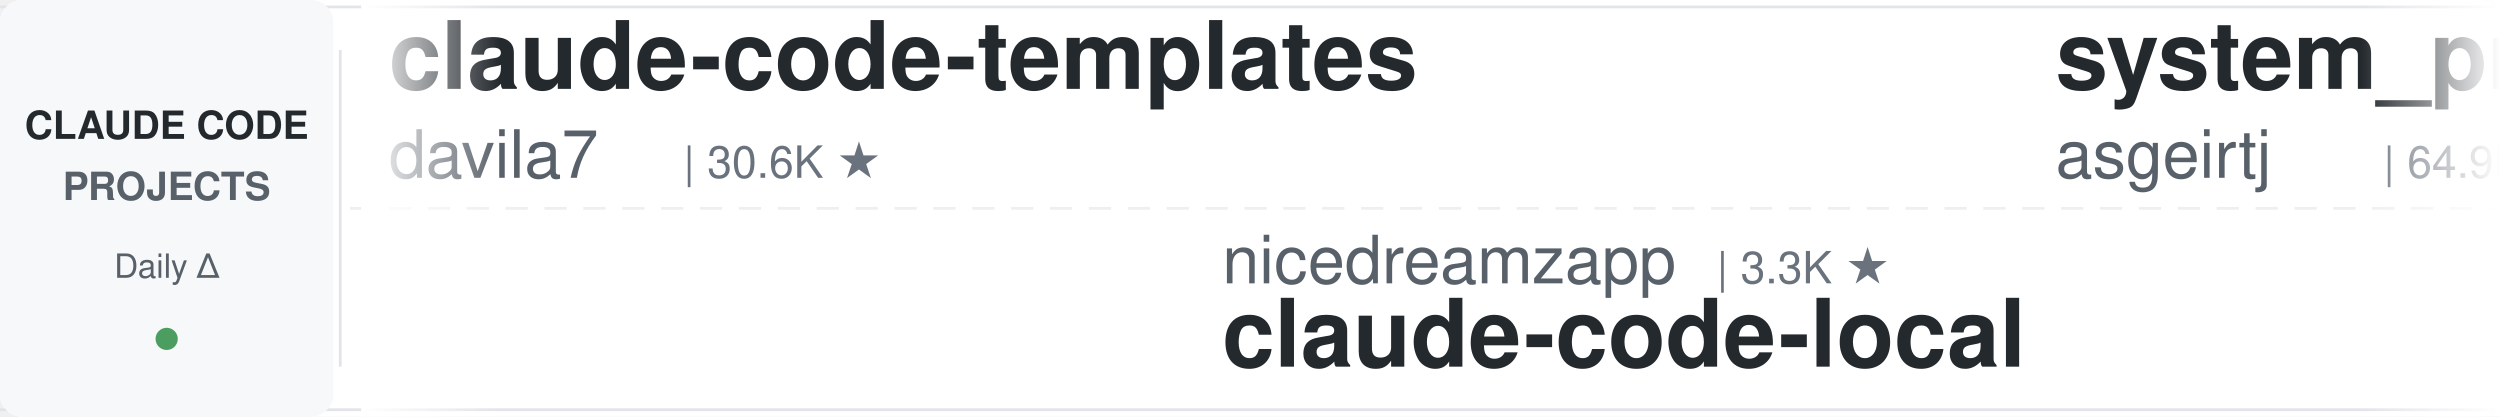
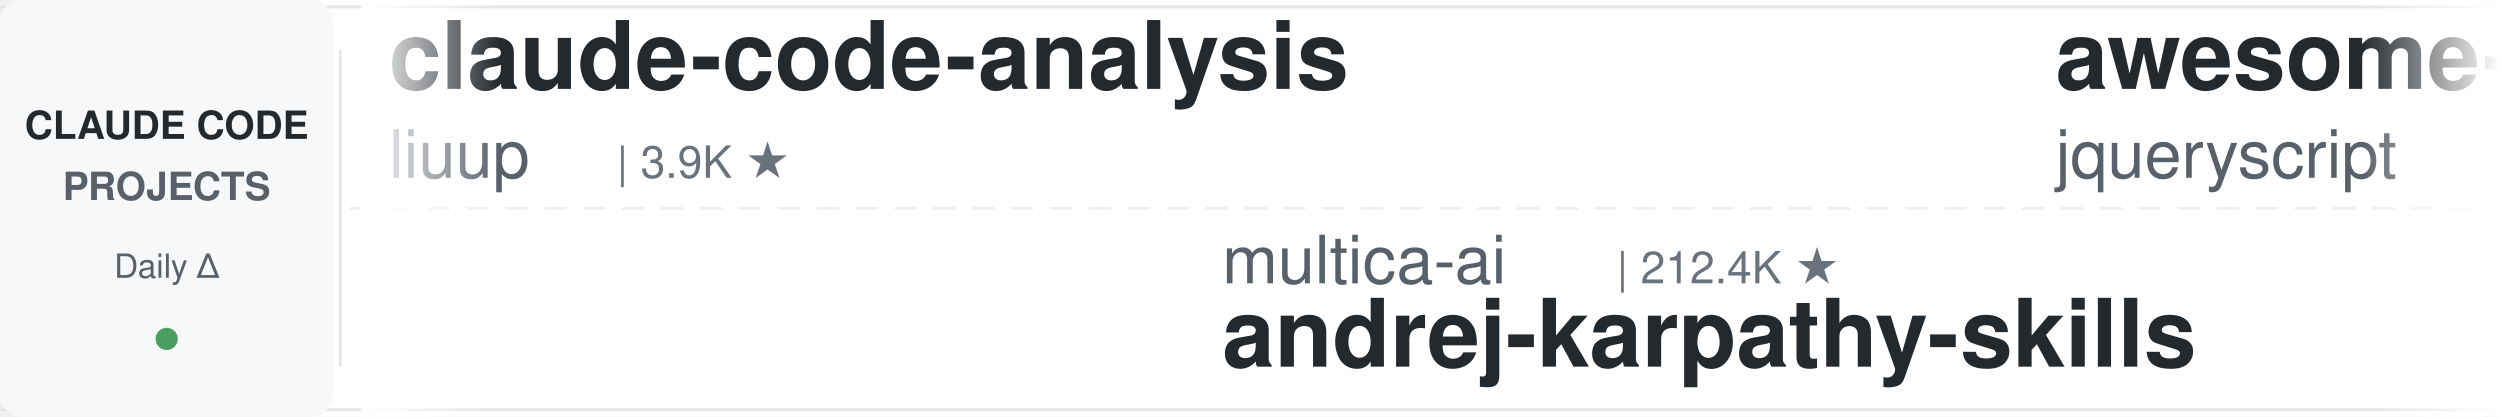
<svg xmlns="http://www.w3.org/2000/svg" width="900" height="150">
  <defs>
    <linearGradient id="leftFade" x1="0%" y1="0%" x2="100%" y2="0%">
      <stop offset="0%" style="stop-color:#ffffff;stop-opacity:1" />
      <stop offset="100%" style="stop-color:#ffffff;stop-opacity:0" />
    </linearGradient>
    <linearGradient id="rightFade" x1="0%" y1="0%" x2="100%" y2="0%">
      <stop offset="0%" style="stop-color:#ffffff;stop-opacity:0" />
      <stop offset="100%" style="stop-color:#ffffff;stop-opacity:1" />
    </linearGradient>
  </defs>
  <rect width="900" height="150" fill="#ffffff" rx="8" />
  <rect x="0" y="2" width="900" height="1" fill="#e1e4e8" />
  <rect x="0" y="147" width="900" height="1" fill="#e1e4e8" />
  <line x1="0" y1="75" x2="900" y2="75" stroke="#e1e4e8" stroke-width="1" stroke-dasharray="8 6" opacity="0.6" />
  <rect x="0" y="0" width="120" height="150" fill="#f6f8fa" rx="8" />
  <text x="60" y="50" font-family="-apple-system, BlinkMacSystemFont, 'Segoe UI', Helvetica, Arial, sans-serif" font-size="14" font-weight="600" fill="#24292e" text-anchor="middle">CLAUDE CODE</text>
  <text x="60" y="72" font-family="-apple-system, BlinkMacSystemFont, 'Segoe UI', Helvetica, Arial, sans-serif" font-size="14" font-weight="600" fill="#586069" text-anchor="middle">PROJECTS</text>
  <text x="60" y="100" font-family="-apple-system, BlinkMacSystemFont, 'Segoe UI', Helvetica, Arial, sans-serif" font-size="12" font-weight="500" fill="#586069" text-anchor="middle">Daily Δ</text>
  <circle cx="60" cy="122" r="4" fill="#22863a" opacity="0.8" />
  <rect x="122" y="18" width="1" height="114" fill="#e1e4e8" />
  <clipPath id="tickerClip">
    <rect x="130" y="0" width="770" height="150" />
  </clipPath>
  <g clip-path="url(#tickerClip)">
    <g id="tickerItems">
      <animateTransform attributeName="transform" attributeType="XML" type="translate" from="0 0" to="-3000 0" dur="54s" repeatCount="indefinite" />
      <g transform="translate(0, 0)">
-         <text x="140" y="32" font-family="-apple-system, BlinkMacSystemFont, 'Segoe UI', Helvetica, Arial, sans-serif" font-size="34" font-weight="600" fill="#24292e">claude-code-templates</text>
-         <text x="140" y="64" font-family="-apple-system, BlinkMacSystemFont, 'Segoe UI', Helvetica, Arial, sans-serif" font-size="24" font-weight="400" fill="#586069">davila7</text>
-         <text x="246" y="64" font-family="-apple-system, BlinkMacSystemFont, 'Segoe UI', Helvetica, Arial, sans-serif" font-size="16" font-weight="500" fill="#6a737d">| 30.6K ★</text>
+         <text x="140" y="32" font-family="-apple-system, BlinkMacSystemFont, 'Segoe UI', Helvetica, Arial, sans-serif" font-size="34" font-weight="600" fill="#24292e">claude-code-analysis</text>
+         <text x="140" y="64" font-family="-apple-system, BlinkMacSystemFont, 'Segoe UI', Helvetica, Arial, sans-serif" font-size="24" font-weight="400" fill="#586069">liuup</text>
+         <text x="222" y="64" font-family="-apple-system, BlinkMacSystemFont, 'Segoe UI', Helvetica, Arial, sans-serif" font-size="16" font-weight="500" fill="#6a737d">| 3.9K ★</text>
      </g>
      <g transform="translate(300, 0)">
-         <text x="140" y="102" font-family="-apple-system, BlinkMacSystemFont, 'Segoe UI', Helvetica, Arial, sans-serif" font-size="24" font-weight="400" fill="#586069">nicedreamzapp</text>
-         <text x="318" y="102" font-family="-apple-system, BlinkMacSystemFont, 'Segoe UI', Helvetica, Arial, sans-serif" font-size="16" font-weight="500" fill="#6a737d">| 3.3K ★</text>
-         <text x="140" y="132" font-family="-apple-system, BlinkMacSystemFont, 'Segoe UI', Helvetica, Arial, sans-serif" font-size="34" font-weight="600" fill="#24292e">claude-code-local</text>
+         <text x="140" y="102" font-family="-apple-system, BlinkMacSystemFont, 'Segoe UI', Helvetica, Arial, sans-serif" font-size="24" font-weight="400" fill="#586069">multica-ai</text>
+         <text x="282" y="102" font-family="-apple-system, BlinkMacSystemFont, 'Segoe UI', Helvetica, Arial, sans-serif" font-size="16" font-weight="500" fill="#6a737d">| 212.4K ★</text>
+         <text x="140" y="132" font-family="-apple-system, BlinkMacSystemFont, 'Segoe UI', Helvetica, Arial, sans-serif" font-size="34" font-weight="600" fill="#24292e">andrej-karpathy-skills</text>
      </g>
      <g transform="translate(600, 0)">
-         <text x="140" y="32" font-family="-apple-system, BlinkMacSystemFont, 'Segoe UI', Helvetica, Arial, sans-serif" font-size="34" font-weight="600" fill="#24292e">system_prompts_leaks</text>
-         <text x="140" y="64" font-family="-apple-system, BlinkMacSystemFont, 'Segoe UI', Helvetica, Arial, sans-serif" font-size="24" font-weight="400" fill="#586069">asgeirtj</text>
-         <text x="258" y="64" font-family="-apple-system, BlinkMacSystemFont, 'Segoe UI', Helvetica, Arial, sans-serif" font-size="16" font-weight="500" fill="#6a737d">| 64.9K ★</text>
+         <text x="140" y="32" font-family="-apple-system, BlinkMacSystemFont, 'Segoe UI', Helvetica, Arial, sans-serif" font-size="34" font-weight="600" fill="#24292e">awesome-claude-code</text>
+         <text x="140" y="64" font-family="-apple-system, BlinkMacSystemFont, 'Segoe UI', Helvetica, Arial, sans-serif" font-size="24" font-weight="400" fill="#586069">jqueryscript</text>
+         <text x="306" y="64" font-family="-apple-system, BlinkMacSystemFont, 'Segoe UI', Helvetica, Arial, sans-serif" font-size="16" font-weight="500" fill="#6a737d">| 513 ★</text>
      </g>
      <g transform="translate(900, 0)">
        <text x="140" y="102" font-family="-apple-system, BlinkMacSystemFont, 'Segoe UI', Helvetica, Arial, sans-serif" font-size="24" font-weight="400" fill="#586069">kodu-ai</text>
        <text x="246" y="102" font-family="-apple-system, BlinkMacSystemFont, 'Segoe UI', Helvetica, Arial, sans-serif" font-size="16" font-weight="500" fill="#6a737d">| 5.2K ★</text>
        <text x="140" y="132" font-family="-apple-system, BlinkMacSystemFont, 'Segoe UI', Helvetica, Arial, sans-serif" font-size="34" font-weight="600" fill="#24292e">claude-coder</text>
      </g>
      <g transform="translate(1200, 0)">
-         <text x="140" y="32" font-family="-apple-system, BlinkMacSystemFont, 'Segoe UI', Helvetica, Arial, sans-serif" font-size="34" font-weight="600" fill="#24292e">awesome-claude-code-plug...</text>
-         <text x="140" y="64" font-family="-apple-system, BlinkMacSystemFont, 'Segoe UI', Helvetica, Arial, sans-serif" font-size="24" font-weight="400" fill="#586069">ccplugins</text>
-         <text x="270" y="64" font-family="-apple-system, BlinkMacSystemFont, 'Segoe UI', Helvetica, Arial, sans-serif" font-size="16" font-weight="500" fill="#6a737d">| 935 ★</text>
+         <text x="140" y="32" font-family="-apple-system, BlinkMacSystemFont, 'Segoe UI', Helvetica, Arial, sans-serif" font-size="34" font-weight="600" fill="#24292e">claude-code-infrastructu...</text>
+         <text x="140" y="64" font-family="-apple-system, BlinkMacSystemFont, 'Segoe UI', Helvetica, Arial, sans-serif" font-size="24" font-weight="400" fill="#586069">diet103</text>
+         <text x="246" y="64" font-family="-apple-system, BlinkMacSystemFont, 'Segoe UI', Helvetica, Arial, sans-serif" font-size="16" font-weight="500" fill="#6a737d">| 10.0K ★</text>
      </g>
      <g transform="translate(1500, 0)">
-         <text x="140" y="102" font-family="-apple-system, BlinkMacSystemFont, 'Segoe UI', Helvetica, Arial, sans-serif" font-size="24" font-weight="400" fill="#586069">Windy3f3f3f3f</text>
-         <text x="318" y="102" font-family="-apple-system, BlinkMacSystemFont, 'Segoe UI', Helvetica, Arial, sans-serif" font-size="16" font-weight="500" fill="#6a737d">| 2.7K ★</text>
-         <text x="140" y="132" font-family="-apple-system, BlinkMacSystemFont, 'Segoe UI', Helvetica, Arial, sans-serif" font-size="34" font-weight="600" fill="#24292e">claude-code-from-scratch</text>
+         <text x="140" y="102" font-family="-apple-system, BlinkMacSystemFont, 'Segoe UI', Helvetica, Arial, sans-serif" font-size="24" font-weight="400" fill="#586069">wanshuiyin</text>
+         <text x="282" y="102" font-family="-apple-system, BlinkMacSystemFont, 'Segoe UI', Helvetica, Arial, sans-serif" font-size="16" font-weight="500" fill="#6a737d">| 16.0K ★</text>
+         <text x="140" y="132" font-family="-apple-system, BlinkMacSystemFont, 'Segoe UI', Helvetica, Arial, sans-serif" font-size="34" font-weight="600" fill="#24292e">Auto-claude-code-researc...</text>
      </g>
      <g transform="translate(1800, 0)">
-         <text x="140" y="32" font-family="-apple-system, BlinkMacSystemFont, 'Segoe UI', Helvetica, Arial, sans-serif" font-size="34" font-weight="600" fill="#24292e">edmunds-claude-code</text>
-         <text x="140" y="64" font-family="-apple-system, BlinkMacSystemFont, 'Segoe UI', Helvetica, Arial, sans-serif" font-size="24" font-weight="400" fill="#586069">edmund-io</text>
-         <text x="270" y="64" font-family="-apple-system, BlinkMacSystemFont, 'Segoe UI', Helvetica, Arial, sans-serif" font-size="16" font-weight="500" fill="#6a737d">| 1.5K ★</text>
+         <text x="140" y="32" font-family="-apple-system, BlinkMacSystemFont, 'Segoe UI', Helvetica, Arial, sans-serif" font-size="34" font-weight="600" fill="#24292e">claude_codex_bridge</text>
+         <text x="140" y="64" font-family="-apple-system, BlinkMacSystemFont, 'Segoe UI', Helvetica, Arial, sans-serif" font-size="24" font-weight="400" fill="#586069">SeemSeam</text>
+         <text x="258" y="64" font-family="-apple-system, BlinkMacSystemFont, 'Segoe UI', Helvetica, Arial, sans-serif" font-size="16" font-weight="500" fill="#6a737d">| 3.5K ★</text>
      </g>
      <g transform="translate(2100, 0)">
-         <text x="140" y="102" font-family="-apple-system, BlinkMacSystemFont, 'Segoe UI', Helvetica, Arial, sans-serif" font-size="24" font-weight="400" fill="#586069">simonw</text>
-         <text x="234" y="102" font-family="-apple-system, BlinkMacSystemFont, 'Segoe UI', Helvetica, Arial, sans-serif" font-size="16" font-weight="500" fill="#6a737d">| 1.7K ★</text>
-         <text x="140" y="132" font-family="-apple-system, BlinkMacSystemFont, 'Segoe UI', Helvetica, Arial, sans-serif" font-size="34" font-weight="600" fill="#24292e">claude-code-transcripts</text>
+         <text x="140" y="102" font-family="-apple-system, BlinkMacSystemFont, 'Segoe UI', Helvetica, Arial, sans-serif" font-size="24" font-weight="400" fill="#586069">rohitg00</text>
+         <text x="258" y="102" font-family="-apple-system, BlinkMacSystemFont, 'Segoe UI', Helvetica, Arial, sans-serif" font-size="16" font-weight="500" fill="#6a737d">| 2.6K ★</text>
+         <text x="140" y="132" font-family="-apple-system, BlinkMacSystemFont, 'Segoe UI', Helvetica, Arial, sans-serif" font-size="34" font-weight="600" fill="#24292e">awesome-claude-code-tool...</text>
      </g>
      <g transform="translate(2400, 0)">
-         <text x="140" y="32" font-family="-apple-system, BlinkMacSystemFont, 'Segoe UI', Helvetica, Arial, sans-serif" font-size="34" font-weight="600" fill="#24292e">claude-code-book</text>
-         <text x="140" y="64" font-family="-apple-system, BlinkMacSystemFont, 'Segoe UI', Helvetica, Arial, sans-serif" font-size="24" font-weight="400" fill="#586069">lintsinghua</text>
-         <text x="294" y="64" font-family="-apple-system, BlinkMacSystemFont, 'Segoe UI', Helvetica, Arial, sans-serif" font-size="16" font-weight="500" fill="#6a737d">| 4.2K ★</text>
+         <text x="140" y="32" font-family="-apple-system, BlinkMacSystemFont, 'Segoe UI', Helvetica, Arial, sans-serif" font-size="34" font-weight="600" fill="#24292e">skills</text>
+         <text x="140" y="64" font-family="-apple-system, BlinkMacSystemFont, 'Segoe UI', Helvetica, Arial, sans-serif" font-size="24" font-weight="400" fill="#586069">anthropics</text>
+         <text x="282" y="64" font-family="-apple-system, BlinkMacSystemFont, 'Segoe UI', Helvetica, Arial, sans-serif" font-size="16" font-weight="500" fill="#6a737d">| 175.9K ★</text>
      </g>
      <g transform="translate(2700, 0)">
-         <text x="140" y="102" font-family="-apple-system, BlinkMacSystemFont, 'Segoe UI', Helvetica, Arial, sans-serif" font-size="24" font-weight="400" fill="#586069">digitalsamba</text>
-         <text x="306" y="102" font-family="-apple-system, BlinkMacSystemFont, 'Segoe UI', Helvetica, Arial, sans-serif" font-size="16" font-weight="500" fill="#6a737d">| 2.1K ★</text>
-         <text x="140" y="132" font-family="-apple-system, BlinkMacSystemFont, 'Segoe UI', Helvetica, Arial, sans-serif" font-size="34" font-weight="600" fill="#24292e">claude-code-video-toolki...</text>
+         <text x="140" y="102" font-family="-apple-system, BlinkMacSystemFont, 'Segoe UI', Helvetica, Arial, sans-serif" font-size="24" font-weight="400" fill="#586069">shanraisshan</text>
+         <text x="306" y="102" font-family="-apple-system, BlinkMacSystemFont, 'Segoe UI', Helvetica, Arial, sans-serif" font-size="16" font-weight="500" fill="#6a737d">| 65.8K ★</text>
+         <text x="140" y="132" font-family="-apple-system, BlinkMacSystemFont, 'Segoe UI', Helvetica, Arial, sans-serif" font-size="34" font-weight="600" fill="#24292e">claude-code-best-practic...</text>
      </g>
      <g transform="translate(3000, 0)">
-         <text x="140" y="32" font-family="-apple-system, BlinkMacSystemFont, 'Segoe UI', Helvetica, Arial, sans-serif" font-size="34" font-weight="600" fill="#24292e">claude-code-templates</text>
-         <text x="140" y="64" font-family="-apple-system, BlinkMacSystemFont, 'Segoe UI', Helvetica, Arial, sans-serif" font-size="24" font-weight="400" fill="#586069">davila7</text>
-         <text x="246" y="64" font-family="-apple-system, BlinkMacSystemFont, 'Segoe UI', Helvetica, Arial, sans-serif" font-size="16" font-weight="500" fill="#6a737d">| 30.6K ★</text>
+         <text x="140" y="32" font-family="-apple-system, BlinkMacSystemFont, 'Segoe UI', Helvetica, Arial, sans-serif" font-size="34" font-weight="600" fill="#24292e">claude-code-analysis</text>
+         <text x="140" y="64" font-family="-apple-system, BlinkMacSystemFont, 'Segoe UI', Helvetica, Arial, sans-serif" font-size="24" font-weight="400" fill="#586069">liuup</text>
+         <text x="222" y="64" font-family="-apple-system, BlinkMacSystemFont, 'Segoe UI', Helvetica, Arial, sans-serif" font-size="16" font-weight="500" fill="#6a737d">| 3.9K ★</text>
      </g>
      <g transform="translate(3300, 0)">
-         <text x="140" y="102" font-family="-apple-system, BlinkMacSystemFont, 'Segoe UI', Helvetica, Arial, sans-serif" font-size="24" font-weight="400" fill="#586069">nicedreamzapp</text>
-         <text x="318" y="102" font-family="-apple-system, BlinkMacSystemFont, 'Segoe UI', Helvetica, Arial, sans-serif" font-size="16" font-weight="500" fill="#6a737d">| 3.3K ★</text>
-         <text x="140" y="132" font-family="-apple-system, BlinkMacSystemFont, 'Segoe UI', Helvetica, Arial, sans-serif" font-size="34" font-weight="600" fill="#24292e">claude-code-local</text>
+         <text x="140" y="102" font-family="-apple-system, BlinkMacSystemFont, 'Segoe UI', Helvetica, Arial, sans-serif" font-size="24" font-weight="400" fill="#586069">multica-ai</text>
+         <text x="282" y="102" font-family="-apple-system, BlinkMacSystemFont, 'Segoe UI', Helvetica, Arial, sans-serif" font-size="16" font-weight="500" fill="#6a737d">| 212.4K ★</text>
+         <text x="140" y="132" font-family="-apple-system, BlinkMacSystemFont, 'Segoe UI', Helvetica, Arial, sans-serif" font-size="34" font-weight="600" fill="#24292e">andrej-karpathy-skills</text>
      </g>
      <g transform="translate(3600, 0)">
-         <text x="140" y="32" font-family="-apple-system, BlinkMacSystemFont, 'Segoe UI', Helvetica, Arial, sans-serif" font-size="34" font-weight="600" fill="#24292e">system_prompts_leaks</text>
-         <text x="140" y="64" font-family="-apple-system, BlinkMacSystemFont, 'Segoe UI', Helvetica, Arial, sans-serif" font-size="24" font-weight="400" fill="#586069">asgeirtj</text>
-         <text x="258" y="64" font-family="-apple-system, BlinkMacSystemFont, 'Segoe UI', Helvetica, Arial, sans-serif" font-size="16" font-weight="500" fill="#6a737d">| 64.9K ★</text>
+         <text x="140" y="32" font-family="-apple-system, BlinkMacSystemFont, 'Segoe UI', Helvetica, Arial, sans-serif" font-size="34" font-weight="600" fill="#24292e">awesome-claude-code</text>
+         <text x="140" y="64" font-family="-apple-system, BlinkMacSystemFont, 'Segoe UI', Helvetica, Arial, sans-serif" font-size="24" font-weight="400" fill="#586069">jqueryscript</text>
+         <text x="306" y="64" font-family="-apple-system, BlinkMacSystemFont, 'Segoe UI', Helvetica, Arial, sans-serif" font-size="16" font-weight="500" fill="#6a737d">| 513 ★</text>
      </g>
      <g transform="translate(3900, 0)">
        <text x="140" y="102" font-family="-apple-system, BlinkMacSystemFont, 'Segoe UI', Helvetica, Arial, sans-serif" font-size="24" font-weight="400" fill="#586069">kodu-ai</text>
        <text x="246" y="102" font-family="-apple-system, BlinkMacSystemFont, 'Segoe UI', Helvetica, Arial, sans-serif" font-size="16" font-weight="500" fill="#6a737d">| 5.2K ★</text>
        <text x="140" y="132" font-family="-apple-system, BlinkMacSystemFont, 'Segoe UI', Helvetica, Arial, sans-serif" font-size="34" font-weight="600" fill="#24292e">claude-coder</text>
      </g>
    </g>
  </g>
  <rect x="130" y="0" width="50" height="150" fill="url(#leftFade)" />
  <rect x="850" y="0" width="50" height="150" fill="url(#rightFade)" />
</svg>
